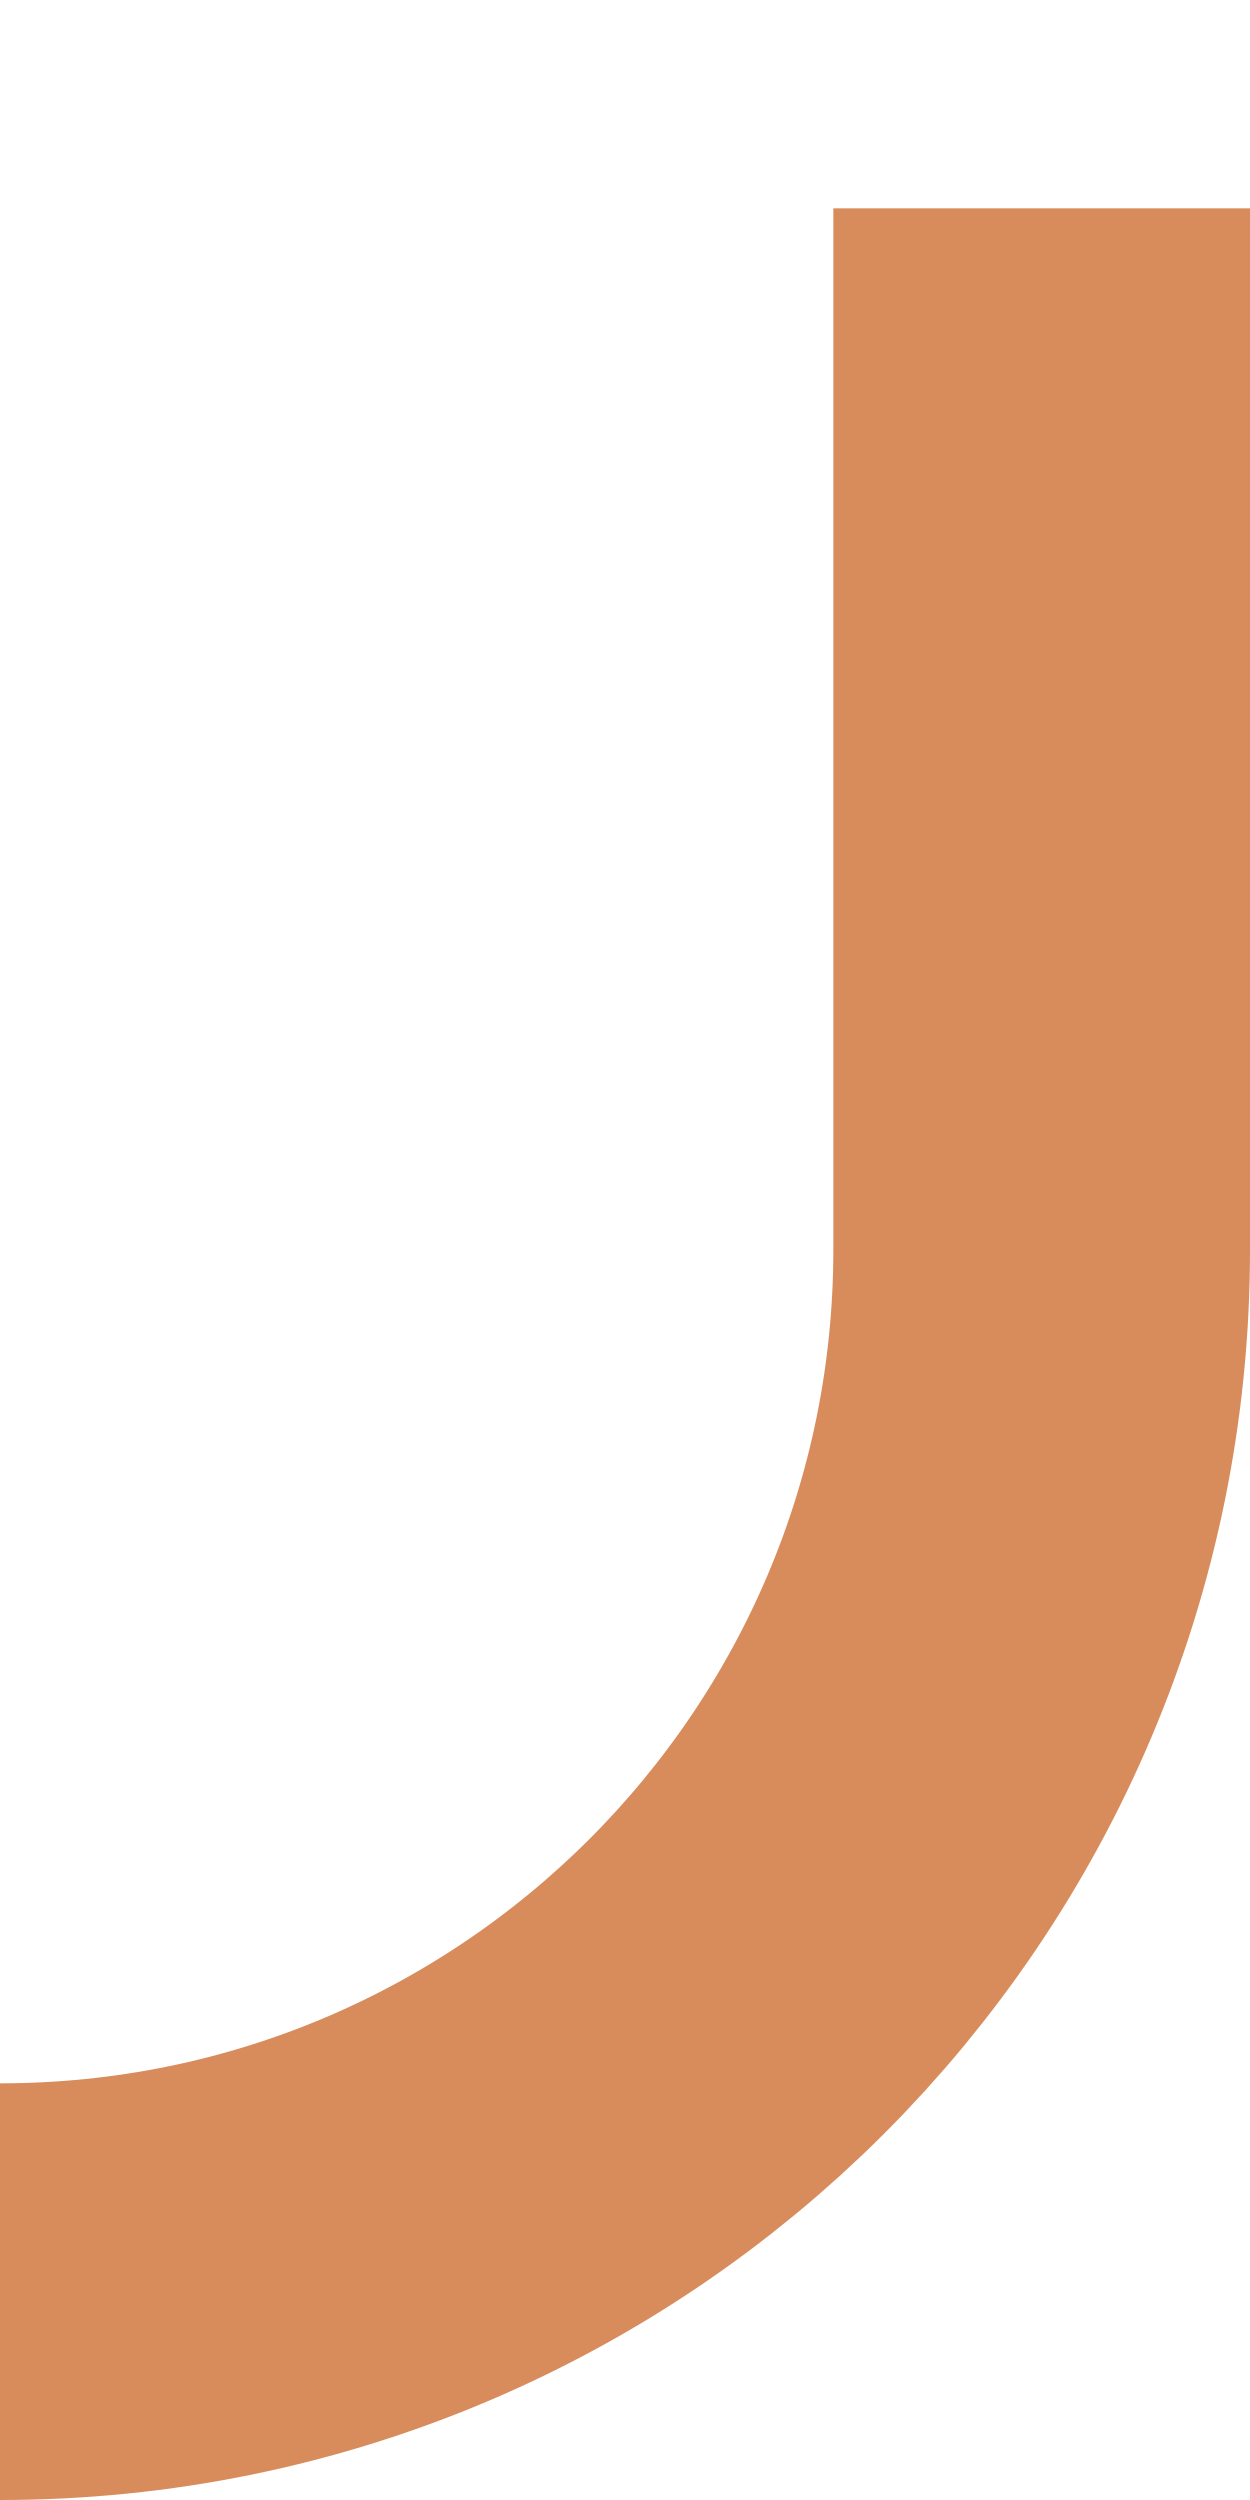
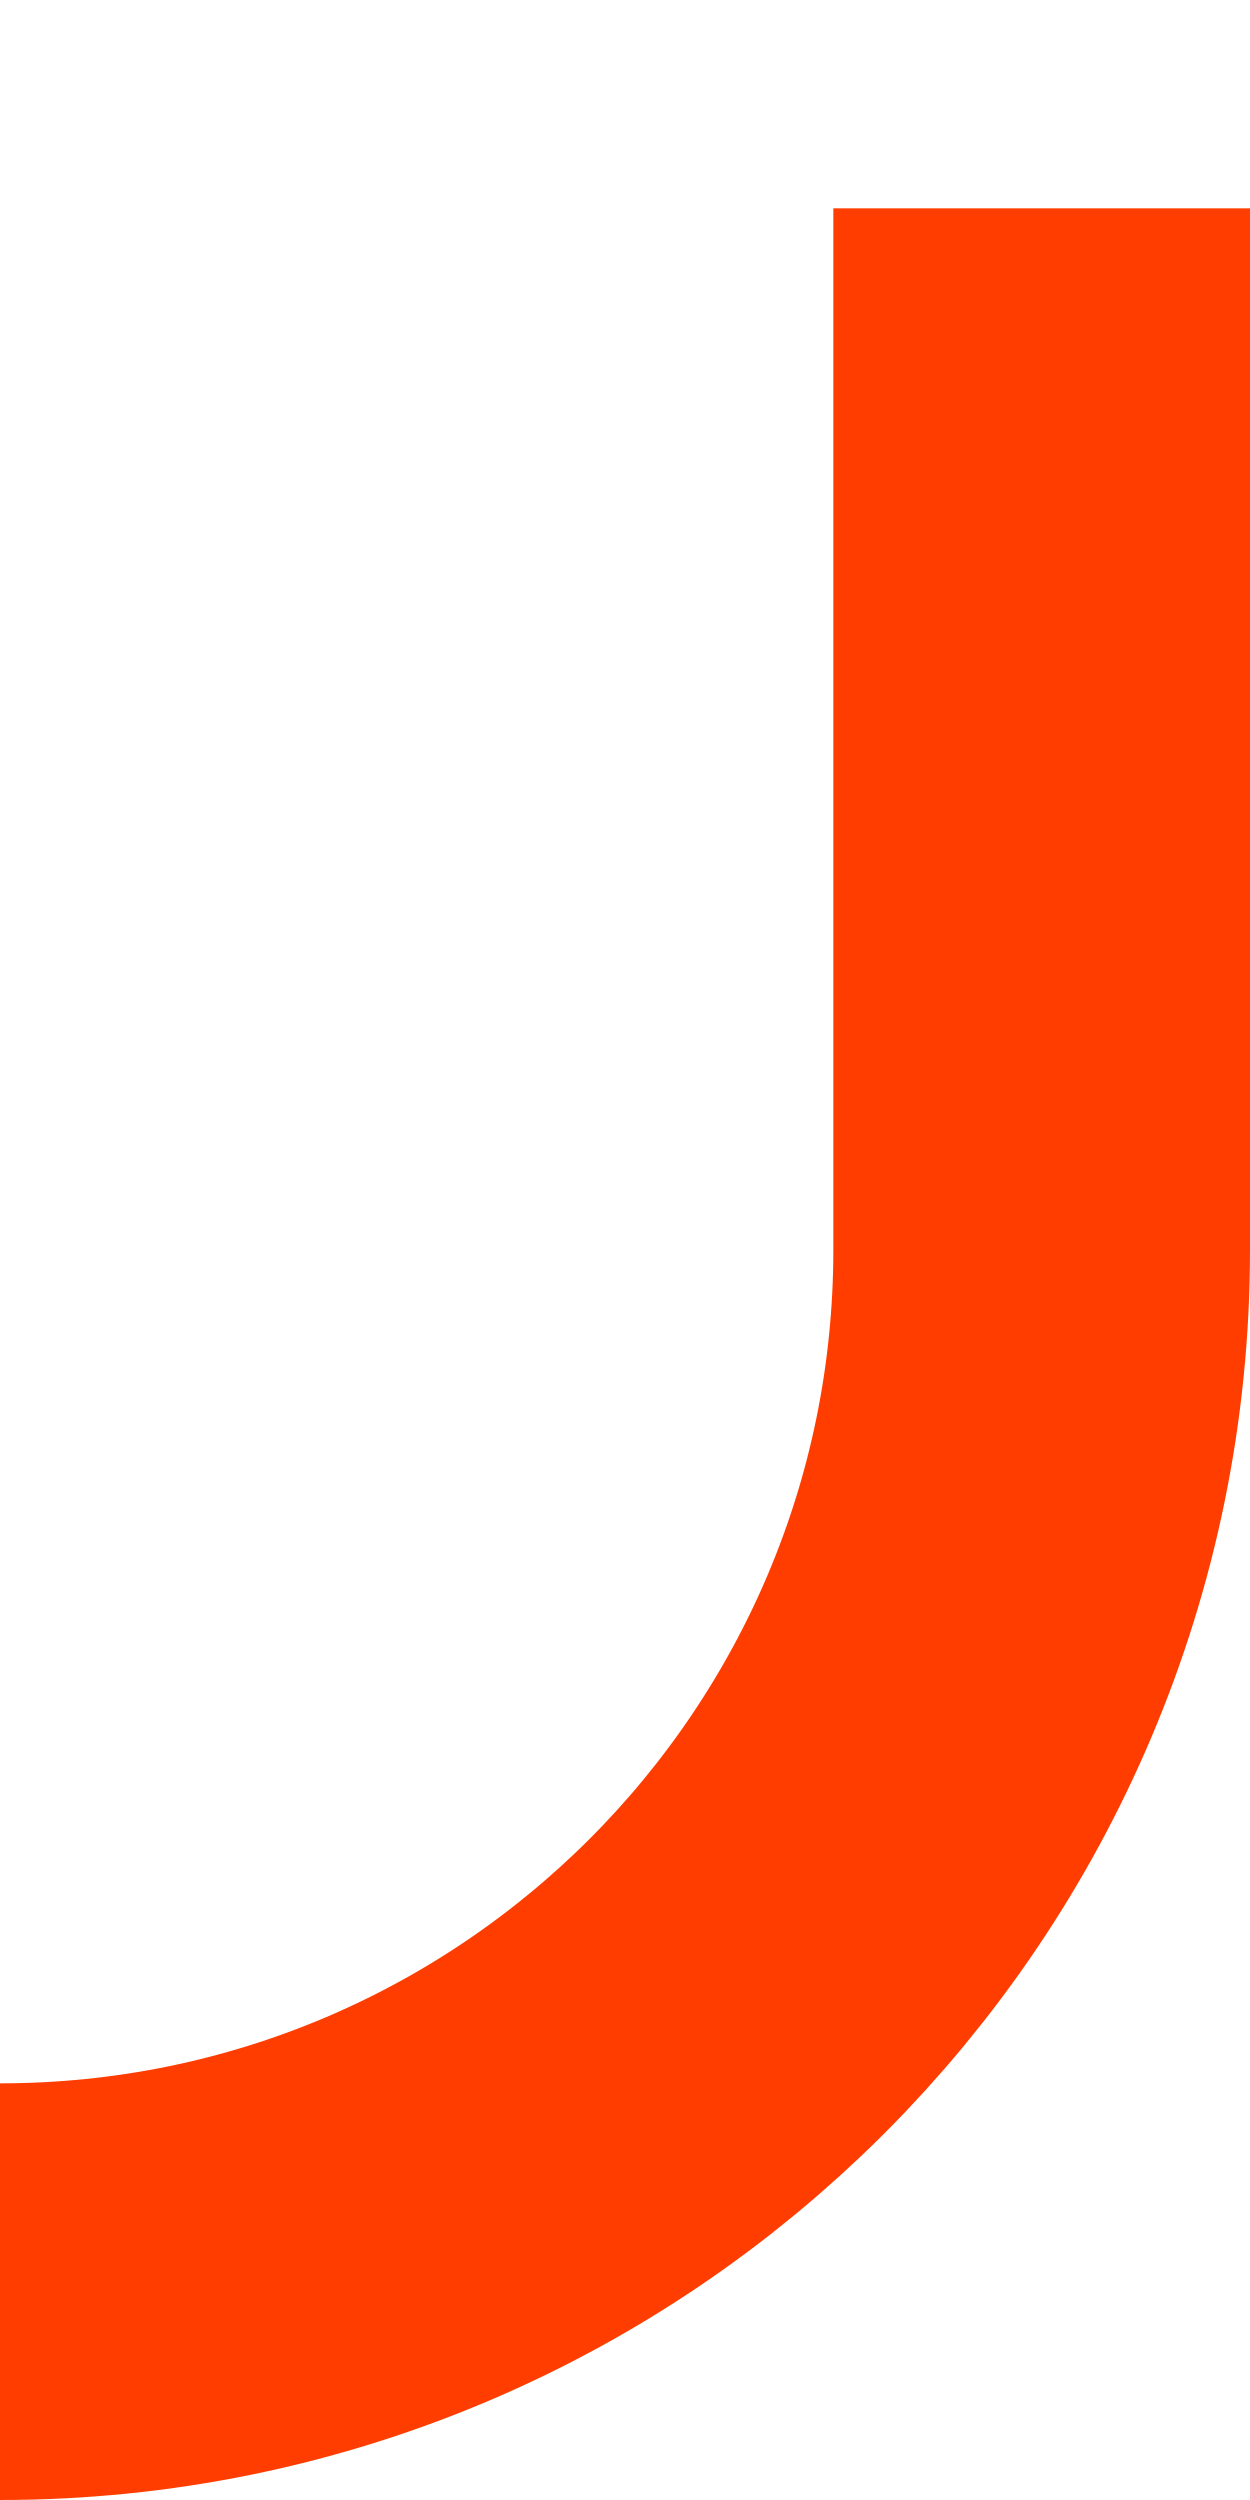
<svg xmlns="http://www.w3.org/2000/svg" width="6" height="12" viewBox="0 0 6 10" fill="none">
-   <path fill="none" stroke="#D88B5B" stroke-width="2" d="M5,0 L5,5 a5,5 0 0,1 -5,5" />
+   <path fill="none" stroke="#FF3D00" stroke-width="2" d="M5,0 L5,5 a5,5 0 0,1 -5,5" />
</svg>
